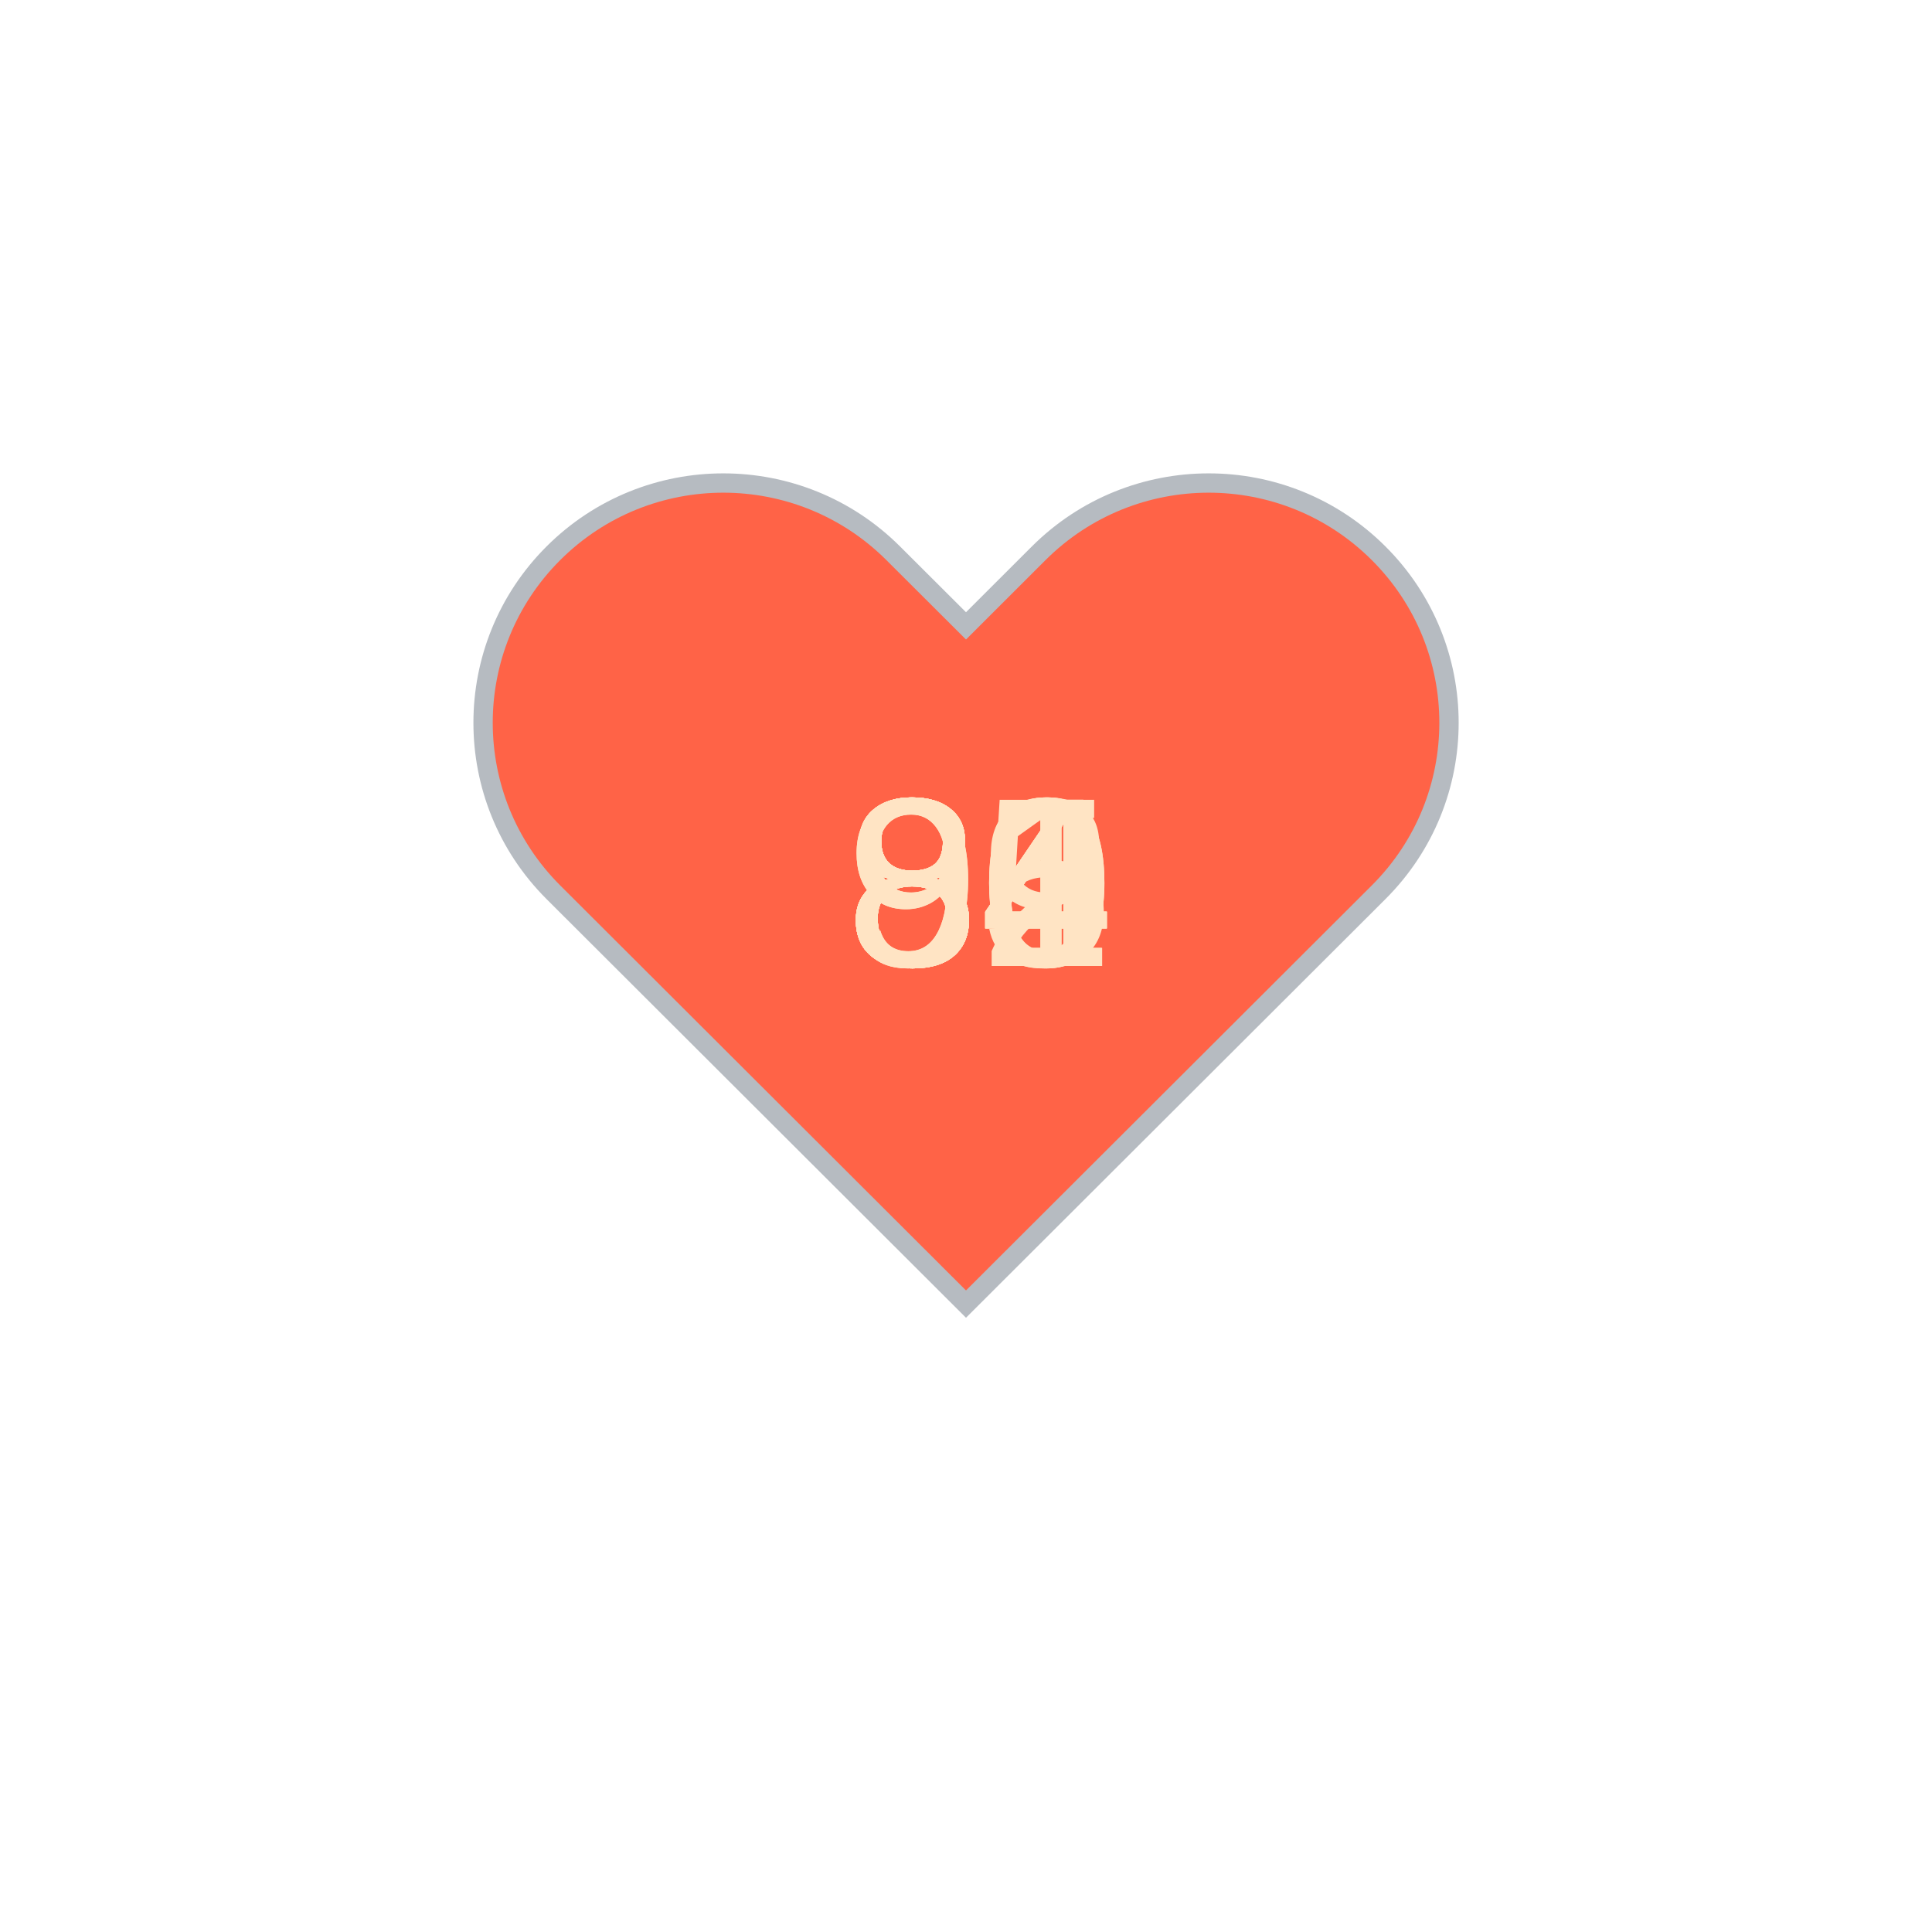
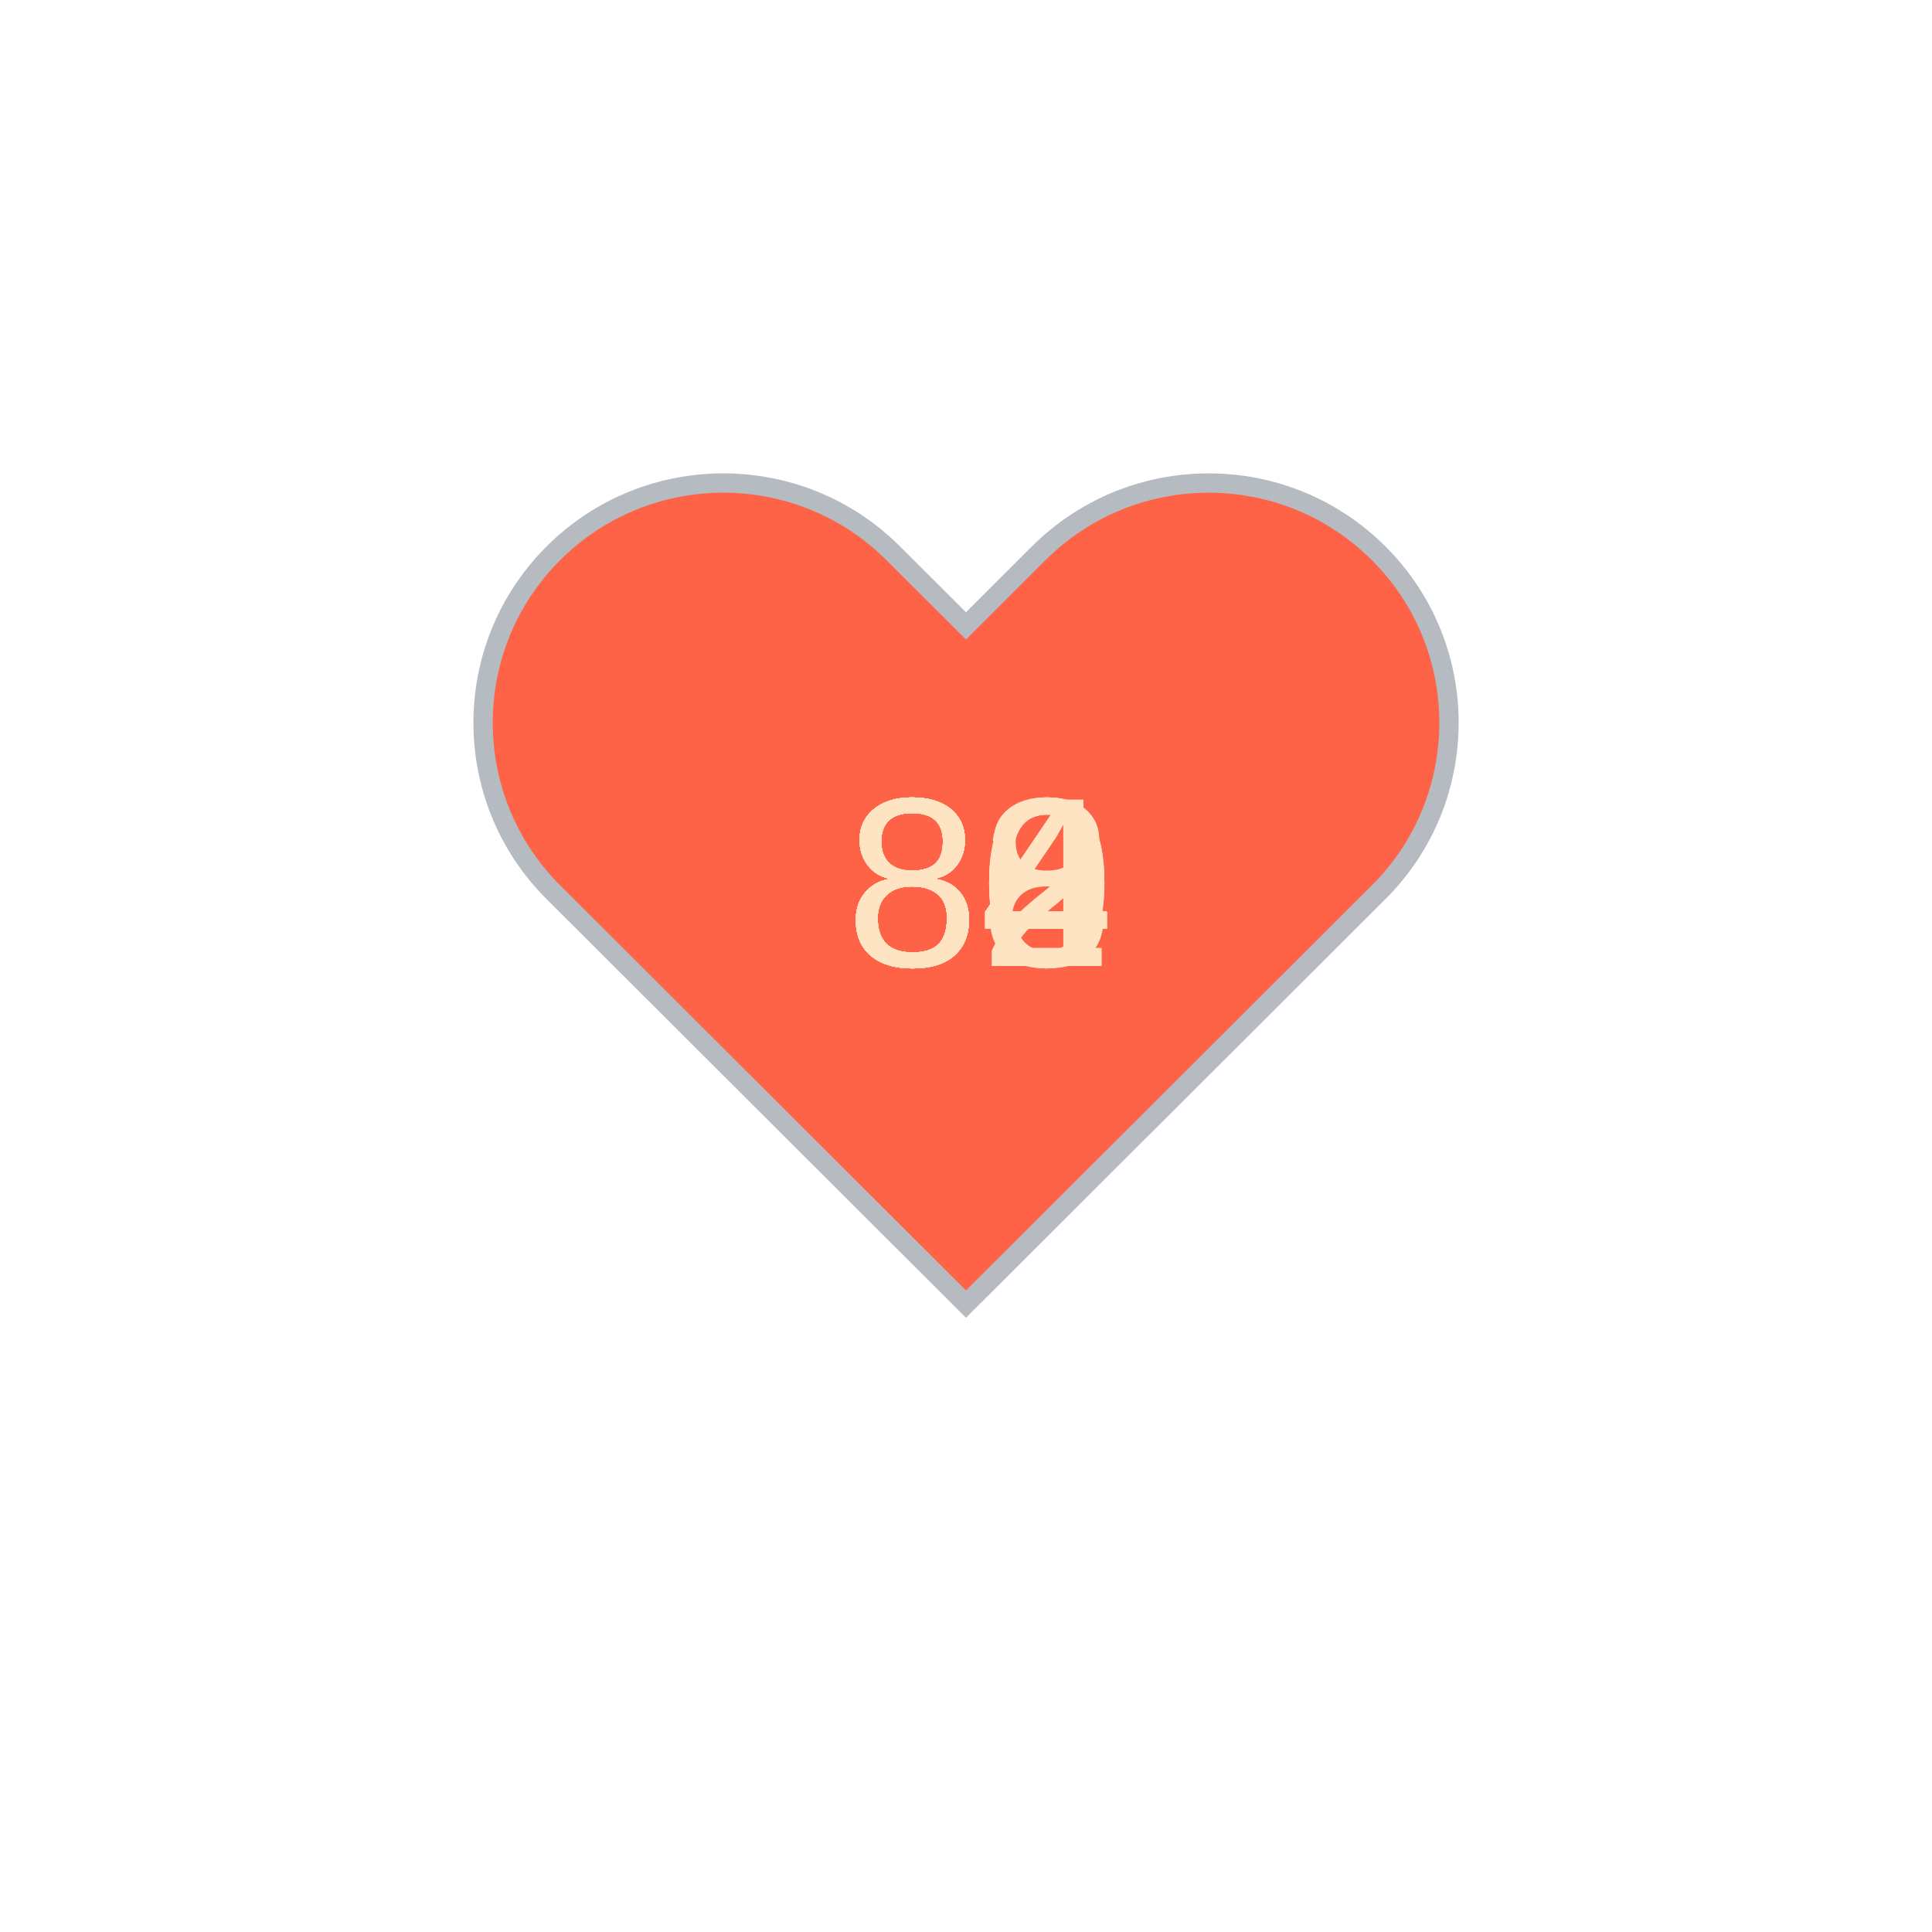
<svg xmlns="http://www.w3.org/2000/svg" baseProfile="full" height="150" version="1.1" viewBox="0,0,200,200" width="150">
  <defs />
  <g transform="translate(100 100)">
    <path d="M92.71,7.27L92.71,7.27c-9.71-9.69-25.46-9.69-35.18,0L50,14.79l-7.54-7.52C32.75-2.42,17-2.42,7.29,7.27v0 c-9.71,9.69-9.71,25.41,0,35.1L50,85l42.71-42.63C102.43,32.68,102.43,16.96,92.71,7.27z" fill="tomato" stroke="#B6BBC1" stroke-width="2" transform="translate(-50 -50)" />
    <animateTransform additive="sum" attributeName="transform" dur="1.2s" repeatCount="indefinite" type="scale" values="1; 1.5; 1.25; 1.5; 1.5; 1;" />
-     <text fill="bisque" style="font-size:25px; font-family:Arial" transform="translate(-12.5 0)">90<animate attributeName="visibility" dur="12.0s" keyTimes="0;0.1;0.2;0.3;0.4;0.5;0.6;0.7;0.8;0.9;1.0" repeatCount="indefinite" values="visible;hidden;hidden;hidden;hidden;hidden;hidden;hidden;hidden;hidden;hidden" />
+     <text fill="bisque" style="font-size:25px; font-family:Arial" transform="translate(-12.5 0)">82<animate attributeName="visibility" dur="12.0s" keyTimes="0;0.1;0.2;0.3;0.4;0.5;0.6;0.7;0.8;0.9;1.0" repeatCount="indefinite" values="visible;hidden;hidden;hidden;hidden;hidden;hidden;hidden;hidden;hidden;hidden" />
    </text>
-     <text fill="bisque" style="font-size:25px; font-family:Arial" transform="translate(-12.5 0)">91<animate attributeName="visibility" dur="12.0s" keyTimes="0;0.1;0.2;0.3;0.4;0.5;0.6;0.7;0.8;0.9;1.0" repeatCount="indefinite" values="hidden;visible;hidden;hidden;hidden;hidden;hidden;hidden;hidden;hidden;hidden" />
+     <text fill="bisque" style="font-size:25px; font-family:Arial" transform="translate(-12.5 0)">84<animate attributeName="visibility" dur="12.0s" keyTimes="0;0.1;0.2;0.3;0.4;0.5;0.6;0.7;0.8;0.9;1.0" repeatCount="indefinite" values="hidden;visible;hidden;hidden;hidden;hidden;hidden;hidden;hidden;hidden;hidden" />
    </text>
-     <text fill="bisque" style="font-size:25px; font-family:Arial" transform="translate(-12.5 0)">82<animate attributeName="visibility" dur="12.0s" keyTimes="0;0.1;0.2;0.3;0.4;0.5;0.6;0.7;0.8;0.9;1.0" repeatCount="indefinite" values="hidden;hidden;visible;hidden;hidden;hidden;hidden;hidden;hidden;hidden;hidden" />
+     <text fill="bisque" style="font-size:25px; font-family:Arial" transform="translate(-12.5 0)">84<animate attributeName="visibility" dur="12.0s" keyTimes="0;0.1;0.2;0.3;0.4;0.5;0.6;0.7;0.8;0.9;1.0" repeatCount="indefinite" values="hidden;hidden;visible;hidden;hidden;hidden;hidden;hidden;hidden;hidden;hidden" />
    </text>
    <text fill="bisque" style="font-size:25px; font-family:Arial" transform="translate(-12.5 0)">80<animate attributeName="visibility" dur="12.0s" keyTimes="0;0.1;0.2;0.3;0.4;0.5;0.6;0.7;0.8;0.9;1.0" repeatCount="indefinite" values="hidden;hidden;hidden;visible;hidden;hidden;hidden;hidden;hidden;hidden;hidden" />
    </text>
    <text fill="bisque" style="font-size:25px; font-family:Arial" transform="translate(-12.5 0)">84<animate attributeName="visibility" dur="12.0s" keyTimes="0;0.1;0.2;0.3;0.4;0.5;0.6;0.7;0.8;0.9;1.0" repeatCount="indefinite" values="hidden;hidden;hidden;hidden;visible;hidden;hidden;hidden;hidden;hidden;hidden" />
    </text>
    <text fill="bisque" style="font-size:25px; font-family:Arial" transform="translate(-12.5 0)">84<animate attributeName="visibility" dur="12.0s" keyTimes="0;0.1;0.2;0.3;0.4;0.5;0.6;0.7;0.8;0.9;1.0" repeatCount="indefinite" values="hidden;hidden;hidden;hidden;hidden;visible;hidden;hidden;hidden;hidden;hidden" />
    </text>
-     <text fill="bisque" style="font-size:25px; font-family:Arial" transform="translate(-12.5 0)">85<animate attributeName="visibility" dur="12.0s" keyTimes="0;0.1;0.2;0.3;0.4;0.5;0.6;0.7;0.8;0.9;1.0" repeatCount="indefinite" values="hidden;hidden;hidden;hidden;hidden;hidden;visible;hidden;hidden;hidden;hidden" />
+     <text fill="bisque" style="font-size:25px; font-family:Arial" transform="translate(-12.5 0)">88<animate attributeName="visibility" dur="12.0s" keyTimes="0;0.1;0.2;0.3;0.4;0.5;0.6;0.7;0.8;0.9;1.0" repeatCount="indefinite" values="hidden;hidden;hidden;hidden;hidden;hidden;visible;hidden;hidden;hidden;hidden" />
    </text>
    <text fill="bisque" style="font-size:25px; font-family:Arial" transform="translate(-12.5 0)">84<animate attributeName="visibility" dur="12.0s" keyTimes="0;0.1;0.2;0.3;0.4;0.5;0.6;0.7;0.8;0.9;1.0" repeatCount="indefinite" values="hidden;hidden;hidden;hidden;hidden;hidden;hidden;visible;hidden;hidden;hidden" />
    </text>
-     <text fill="bisque" style="font-size:25px; font-family:Arial" transform="translate(-12.5 0)">89<animate attributeName="visibility" dur="12.0s" keyTimes="0;0.1;0.2;0.3;0.4;0.5;0.6;0.7;0.8;0.9;1.0" repeatCount="indefinite" values="hidden;hidden;hidden;hidden;hidden;hidden;hidden;hidden;visible;hidden;hidden" />
+     <text fill="bisque" style="font-size:25px; font-family:Arial" transform="translate(-12.5 0)">80<animate attributeName="visibility" dur="12.0s" keyTimes="0;0.1;0.2;0.3;0.4;0.5;0.6;0.7;0.8;0.9;1.0" repeatCount="indefinite" values="hidden;hidden;hidden;hidden;hidden;hidden;hidden;hidden;visible;hidden;hidden" />
    </text>
    <text fill="bisque" style="font-size:25px; font-family:Arial" transform="translate(-12.5 0)">84<animate attributeName="visibility" dur="12.0s" keyTimes="0;0.1;0.2;0.3;0.4;0.5;0.6;0.7;0.8;0.9;1.0" repeatCount="indefinite" values="hidden;hidden;hidden;hidden;hidden;hidden;hidden;hidden;hidden;visible;hidden" />
    </text>
  </g>
</svg>
